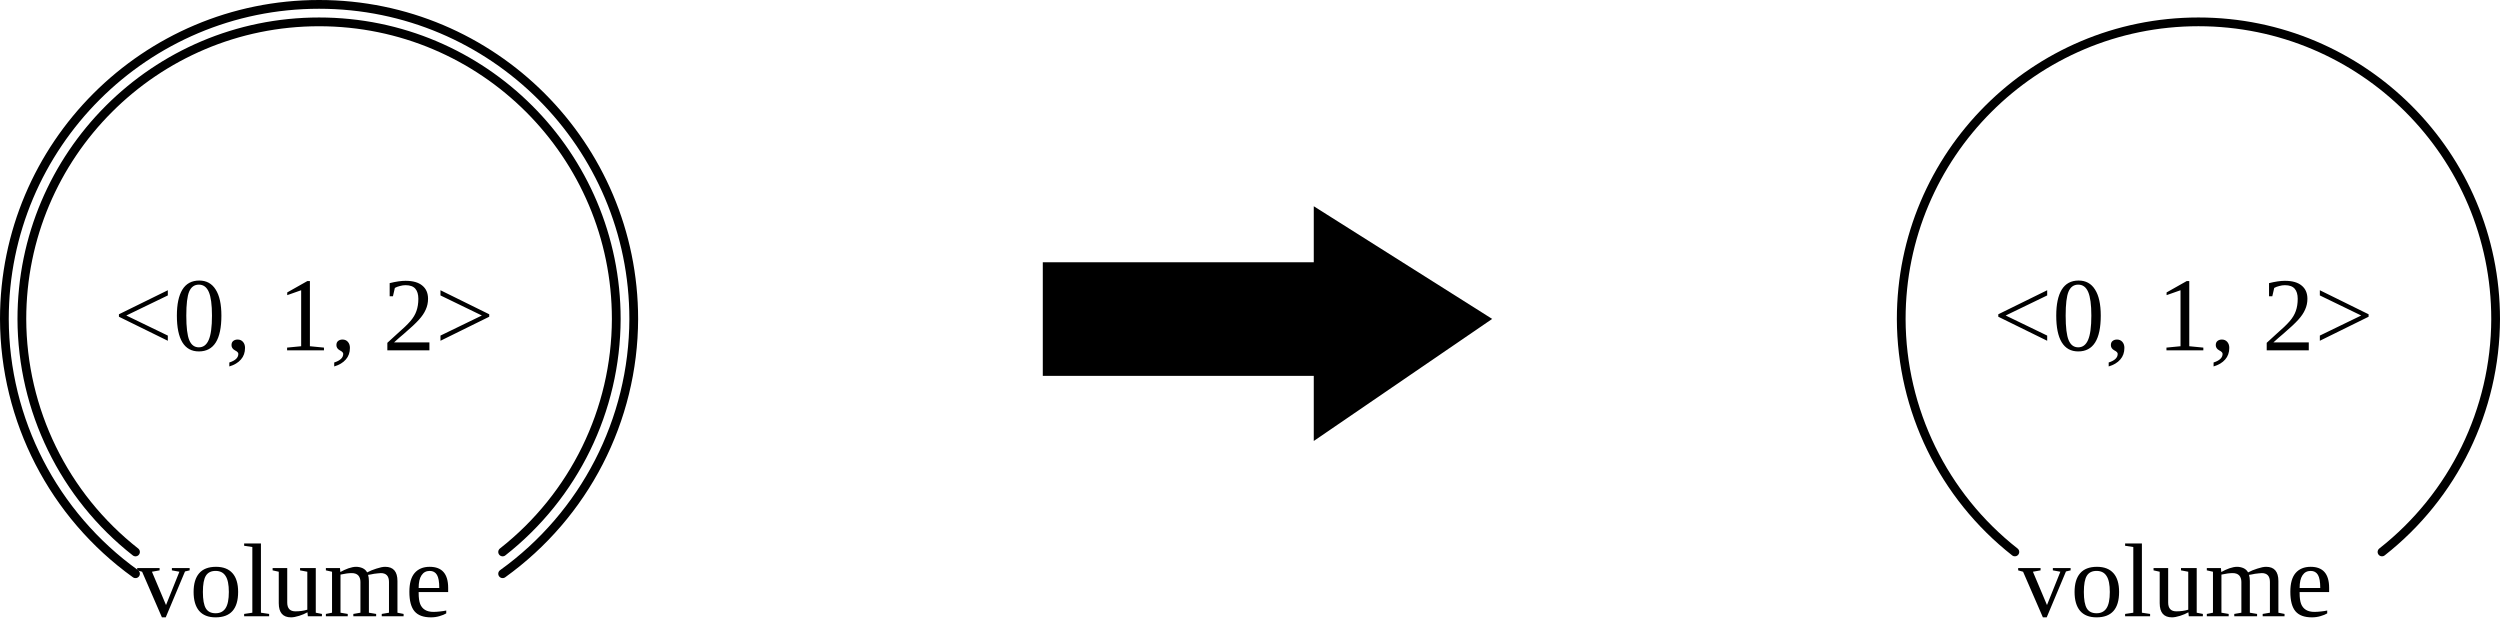
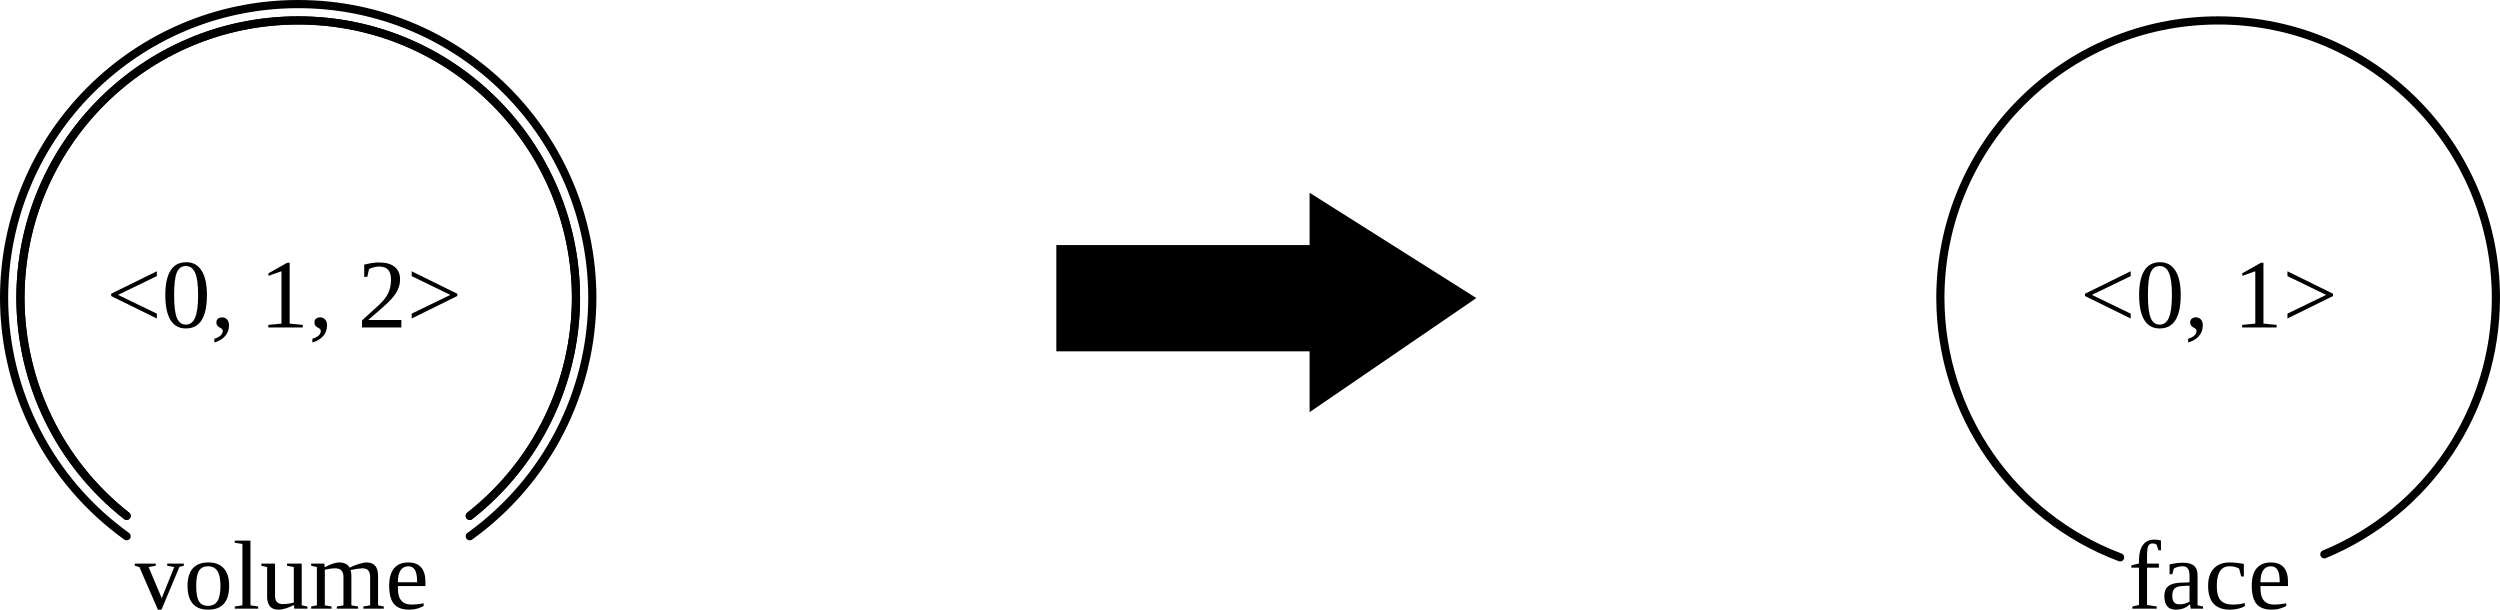
- <svg xmlns="http://www.w3.org/2000/svg" version="1.1" font="Noto Sans Regular" font-size="12px" width="286.001" height="70.621" id="svg3">
+ <svg xmlns="http://www.w3.org/2000/svg" version="1.1" font="Noto Sans Regular" font-size="12px" width="306" height="74.62" id="svg3">
  <defs id="defs3" />
-   <path d="m 57.501,65.636 c 9.386,-6.741 14.966,-17.579 15,-29.135 0,-19.882 -16.118,-36 -36,-36 -19.882,0 -36,16.118 -36,36 0.034,11.556 5.614,22.394 15,29.135 m 0,-2.492 C 7.32,56.719 2.53,46.903 2.501,36.501 c 0,-18.778 15.222,-34 34,-34 18.778,0 34,15.222 34,34 -0.03,10.402 -4.819,20.218 -13,26.643" style="fill:none;stroke:#000000;stroke-width:1.002;stroke-linecap:round;stroke-dasharray:none" id="path10" />
-   <text id="LGvolume_3" x="13.011" y="40.077" fill="#000000">&lt;0, 1, 2&gt;</text>
-   <text id="LGvolume_5" x="15.695" y="70.501" fill="#000000">volume</text>
-   <polygon id="0" points="113,49 113,42 82,42 82,30 113,30 113,24 132,36 " stroke="#000000" stroke-width="1" stroke-linecap="square" fill="#000000" transform="translate(37.79585,0.5007874)" />
-   <path d="m 272.501,63.143 c 8.181,-6.425 12.97,-16.241 13,-26.643 0,-18.778 -15.222,-34 -34,-34 -18.778,0 -34,15.222 -34,34 0.03,10.402 4.819,20.218 13,26.643" style="fill:none;stroke:#000000;stroke-linecap:round" id="path11" />
-   <text id="RGvolume_2" x="228.011" y="40.077" fill="#000000">&lt;0, 1, 2&gt;</text>
-   <text id="RGvolume_4" x="230.879" y="70.501" fill="#000000">volume</text>
+   <path d="M 15.5,63.143 C 7.319,56.718 2.53,46.902 2.5,36.5 c 0,-18.778 15.222,-34 34,-34 18.778,0 34,15.222 34,34 -0.03,10.402 -4.819,20.218 -13,26.643 m 0,2.492 C 66.886,58.894 72.466,48.056 72.5,36.5 c 0,-19.882 -16.118,-36 -36,-36 -19.882,0 -36,16.118 -36,36 0.034,11.556 5.614,22.394 15,29.135" style="fill:none;stroke:#000000;stroke-linecap:round;stroke-linejoin:round" id="path4" />
+   <path d="M 57.5,63.143 C 65.681,56.718 70.47,46.902 70.5,36.5 c 0,-18.778 -15.222,-34 -34,-34 -18.778,0 -34,15.222 -34,34 0.03,10.402 4.819,20.218 13,26.643" style="fill:none;stroke:#000000;stroke-linecap:round;stroke-linejoin:round" id="path5" />
+   <text id="LGvolume_3" x="13.01" y="40.076" fill="#000000">&lt;0, 1, 2&gt;</text>
+   <text id="LGvolume_5" x="16.5" y="74.5" fill="#000000">volume</text>
+   <polygon id="0" points="132,36 113,49 113,42 82,42 82,30 113,30 113,24 " stroke="#000000" stroke-width="1" stroke-linecap="square" fill="#000000" transform="translate(47.79506,0.5)" />
+   <path d="m 284.5,67.848 c 12.688,-5.25 20.972,-17.617 21,-31.348 0,-18.778 -15.222,-34 -34,-34 -18.778,0 -34,15.222 -34,34 0.038,14.115 8.793,26.739 22,31.721" style="fill:none;stroke:#000000;stroke-linecap:round;stroke-linejoin:round" id="path6" />
+   <text id="RGface_2" x="254.61" y="40.076" fill="#000000">&lt;0, 1&gt;</text>
+   <text id="RGface_4" x="260.5" y="74.5" fill="#000000">face</text>
</svg>
